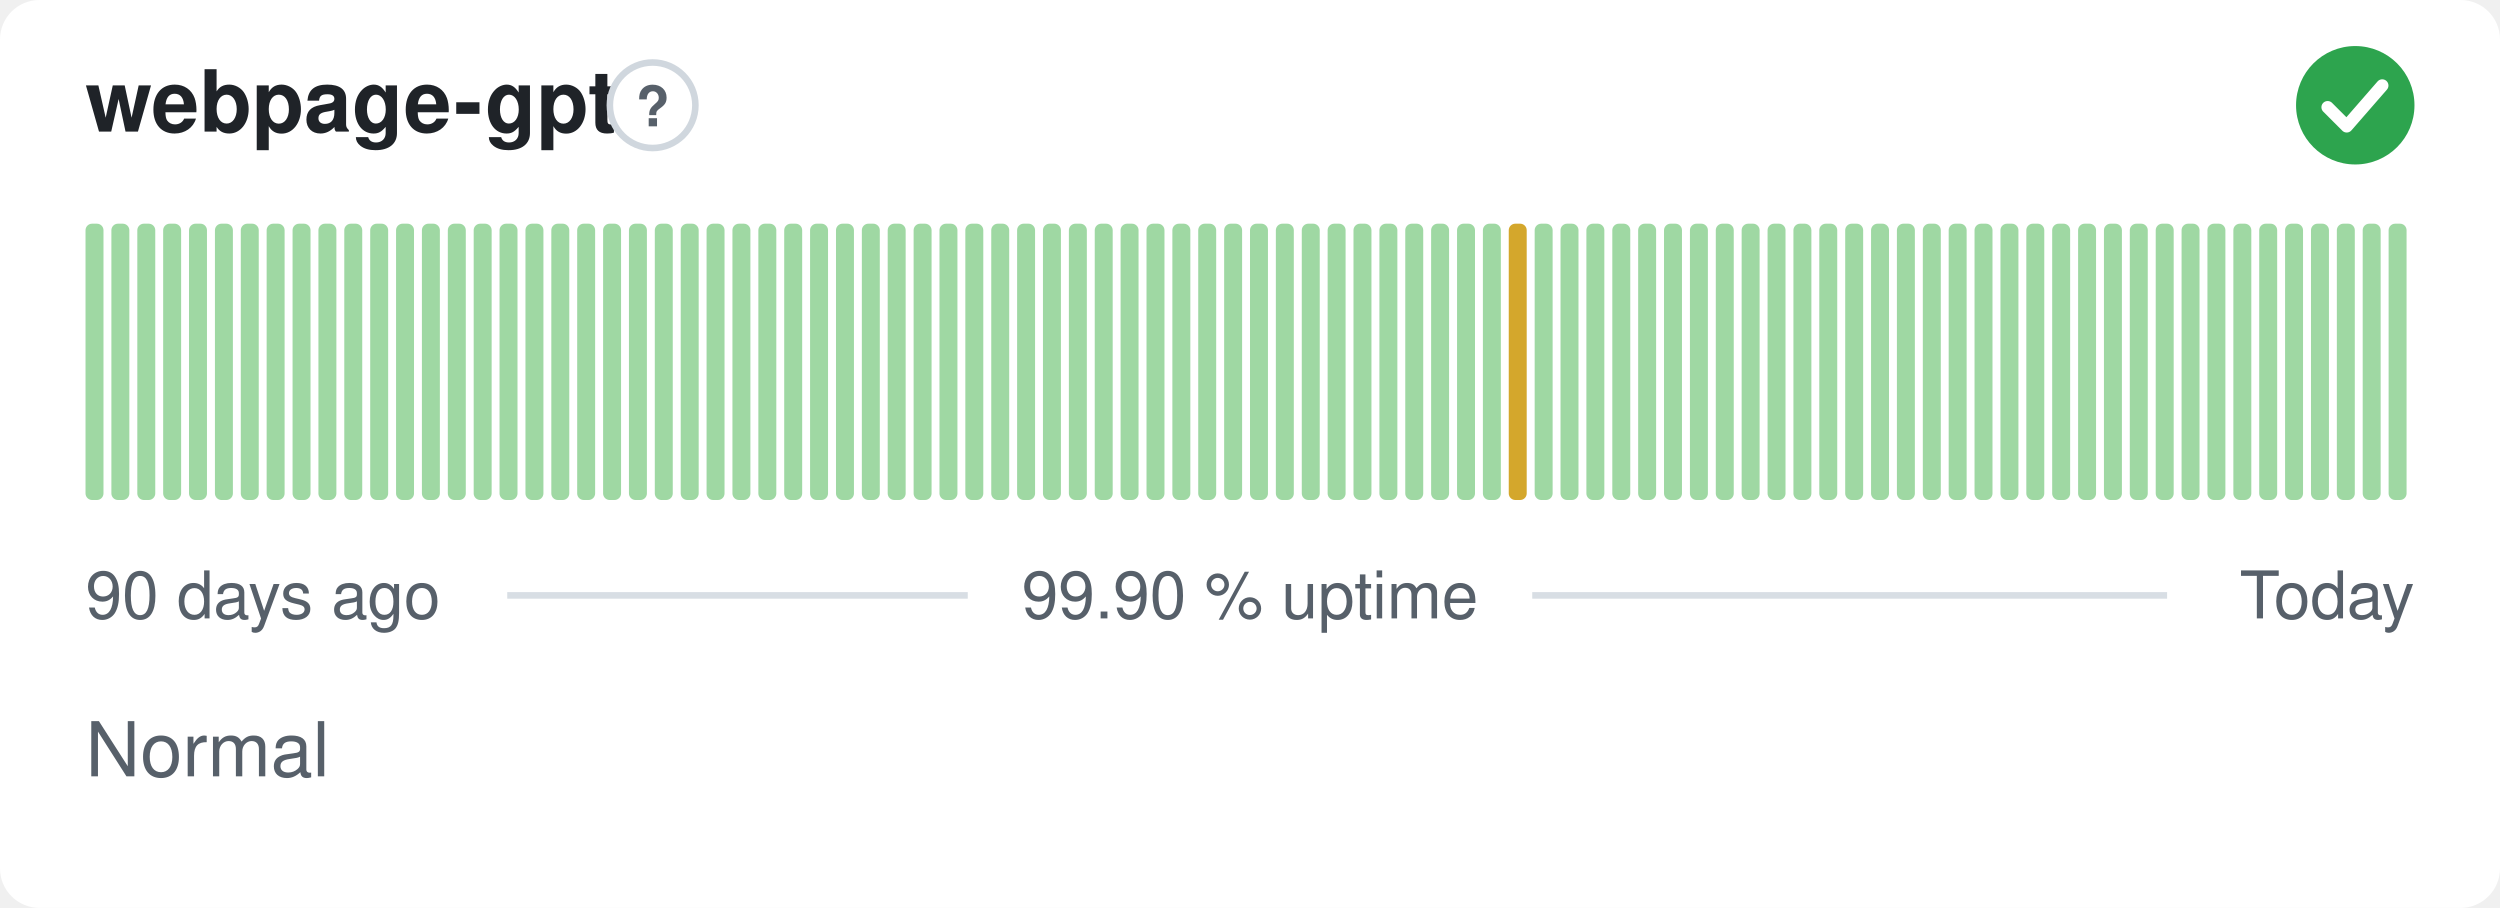
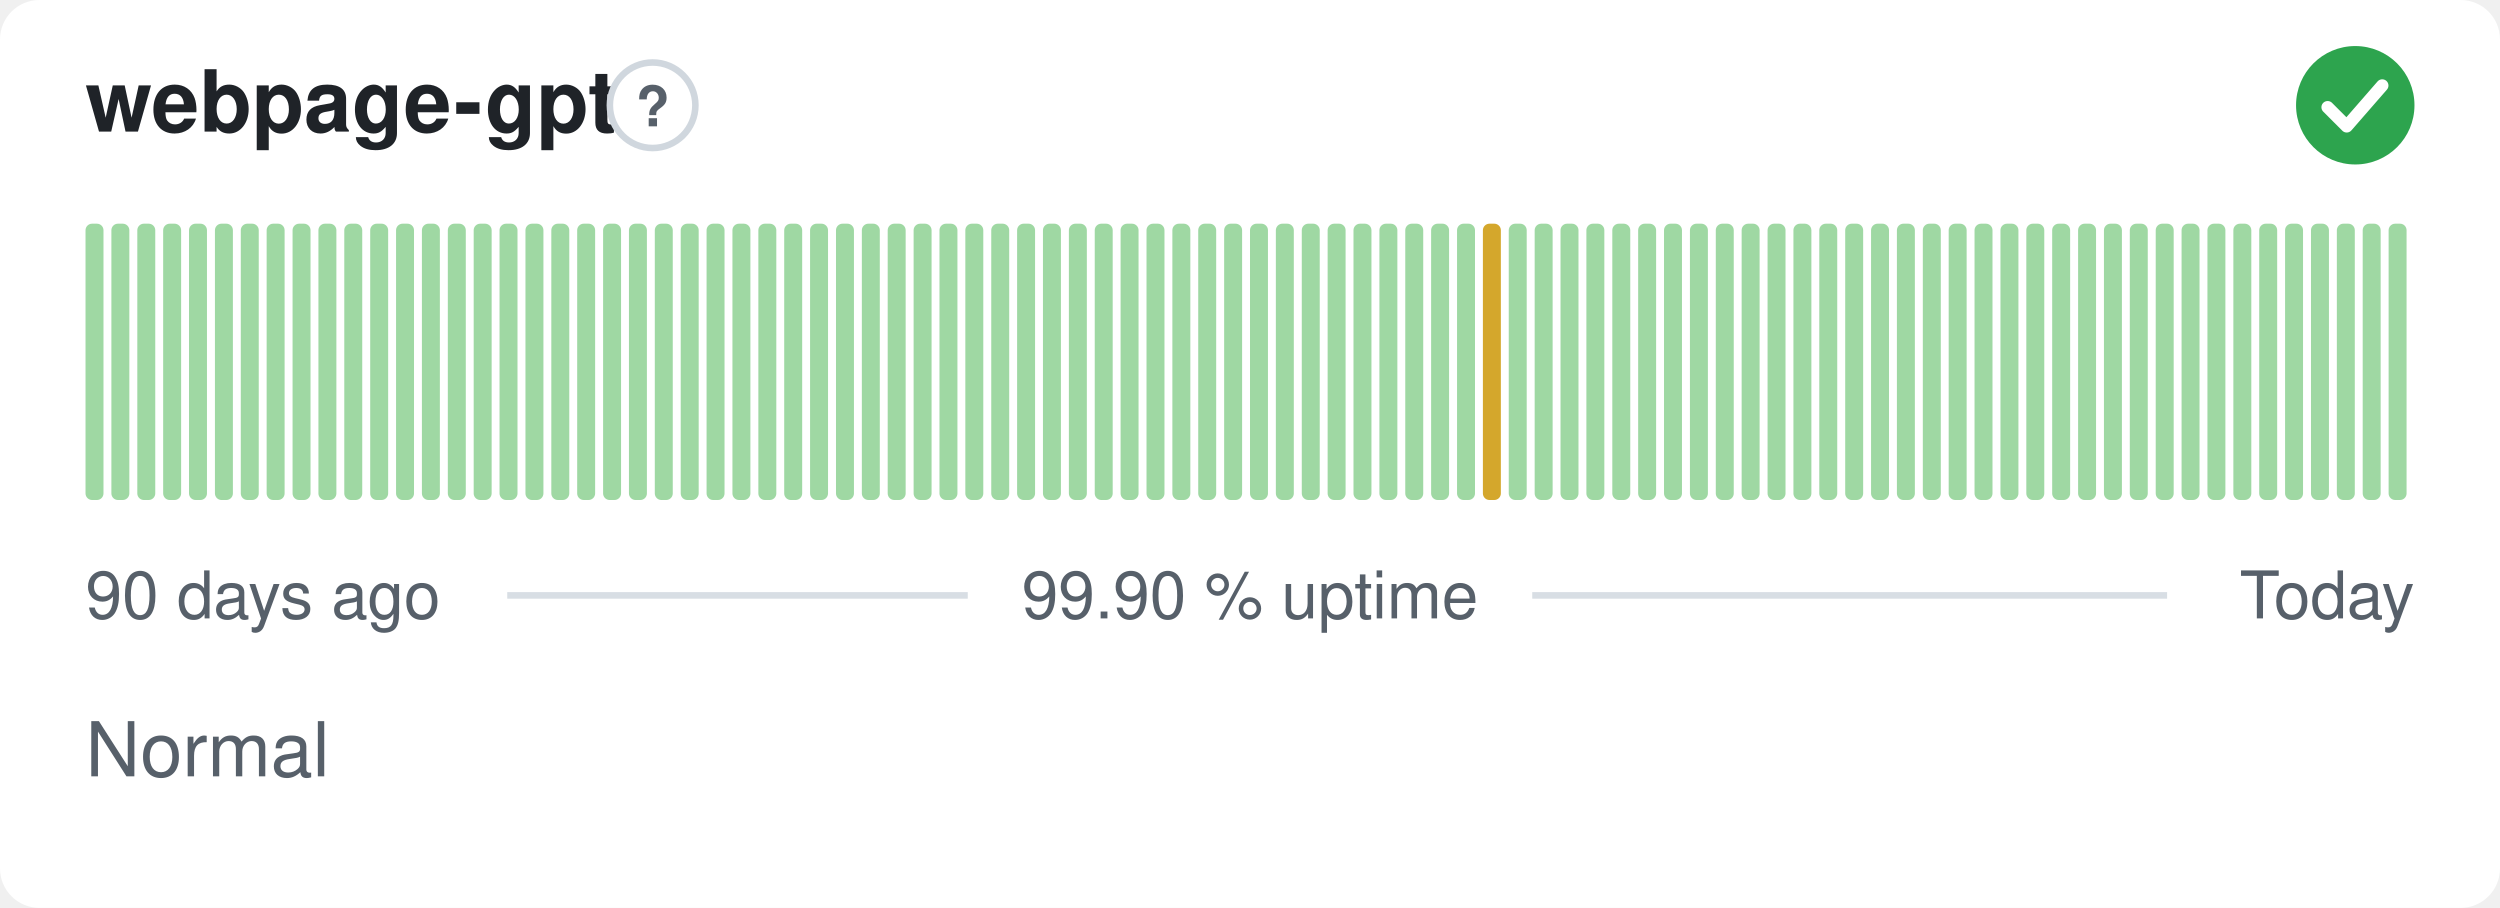
<svg xmlns="http://www.w3.org/2000/svg" width="380" height="138" viewBox="0 0 380 138" role="img" aria-label="webpage-gpt: Normal, 99.90 % uptime over the last 90 days" font-family="-apple-system,BlinkMacSystemFont,'Segoe UI',Helvetica,Arial,sans-serif">
  <style>
    @media (prefers-color-scheme: dark) {
      .bg { fill: #0d1117 }
      .title { fill: #e6edf3 }
      .muted { fill: #8b949e }
      .hint { stroke: #30363d }
      .rule { stroke: #30363d }
      .nodata { fill: #21262d }
    }
  </style>
  <rect class="bg" width="380" height="138" rx="6" fill="#ffffff" />
  <text class="title" x="13" y="20" font-size="13" font-weight="600" fill="#1f2328">webpage-gpt</text>
  <circle class="hint" cx="99.2" cy="16" r="6.5" fill="none" stroke="#d0d7de" stroke-width="1" />
  <text class="muted" x="99.2" y="19.2" text-anchor="middle" font-size="8.5" font-weight="700" fill="#57606a">?</text>
  <circle cx="358" cy="16" r="9" fill="#2da44e" />
  <path d="M353.80 16.30l2.90 2.90 5.40 -6.20" fill="none" stroke="#fff" stroke-width="1.89" stroke-linecap="round" stroke-linejoin="round" />
  <rect x="13.00" y="34.00" width="2.73" height="42.00" rx="1" fill="#9fd8a3" />
  <rect x="16.93" y="34.00" width="2.73" height="42.00" rx="1" fill="#9fd8a3" />
  <rect x="20.87" y="34.00" width="2.73" height="42.00" rx="1" fill="#9fd8a3" />
  <rect x="24.80" y="34.00" width="2.73" height="42.00" rx="1" fill="#9fd8a3" />
  <rect x="28.73" y="34.00" width="2.73" height="42.00" rx="1" fill="#9fd8a3" />
  <rect x="32.67" y="34.00" width="2.73" height="42.00" rx="1" fill="#9fd8a3" />
  <rect x="36.60" y="34.00" width="2.73" height="42.00" rx="1" fill="#9fd8a3" />
  <rect x="40.53" y="34.00" width="2.73" height="42.00" rx="1" fill="#9fd8a3" />
  <rect x="44.47" y="34.00" width="2.73" height="42.00" rx="1" fill="#9fd8a3" />
  <rect x="48.40" y="34.00" width="2.73" height="42.00" rx="1" fill="#9fd8a3" />
  <rect x="52.33" y="34.00" width="2.73" height="42.00" rx="1" fill="#9fd8a3" />
  <rect x="56.27" y="34.00" width="2.73" height="42.00" rx="1" fill="#9fd8a3" />
  <rect x="60.20" y="34.00" width="2.73" height="42.00" rx="1" fill="#9fd8a3" />
  <rect x="64.13" y="34.00" width="2.73" height="42.00" rx="1" fill="#9fd8a3" />
  <rect x="68.07" y="34.00" width="2.73" height="42.00" rx="1" fill="#9fd8a3" />
  <rect x="72.00" y="34.00" width="2.73" height="42.00" rx="1" fill="#9fd8a3" />
  <rect x="75.93" y="34.00" width="2.73" height="42.00" rx="1" fill="#9fd8a3" />
  <rect x="79.87" y="34.00" width="2.73" height="42.00" rx="1" fill="#9fd8a3" />
  <rect x="83.80" y="34.00" width="2.73" height="42.00" rx="1" fill="#9fd8a3" />
  <rect x="87.73" y="34.00" width="2.73" height="42.00" rx="1" fill="#9fd8a3" />
  <rect x="91.67" y="34.00" width="2.73" height="42.00" rx="1" fill="#9fd8a3" />
  <rect x="95.60" y="34.00" width="2.73" height="42.00" rx="1" fill="#9fd8a3" />
  <rect x="99.53" y="34.00" width="2.73" height="42.00" rx="1" fill="#9fd8a3" />
  <rect x="103.47" y="34.00" width="2.73" height="42.00" rx="1" fill="#9fd8a3" />
  <rect x="107.40" y="34.00" width="2.73" height="42.00" rx="1" fill="#9fd8a3" />
  <rect x="111.33" y="34.00" width="2.73" height="42.00" rx="1" fill="#9fd8a3" />
  <rect x="115.27" y="34.00" width="2.73" height="42.00" rx="1" fill="#9fd8a3" />
  <rect x="119.20" y="34.00" width="2.73" height="42.00" rx="1" fill="#9fd8a3" />
  <rect x="123.13" y="34.00" width="2.73" height="42.00" rx="1" fill="#9fd8a3" />
  <rect x="127.07" y="34.00" width="2.73" height="42.00" rx="1" fill="#9fd8a3" />
  <rect x="131.00" y="34.00" width="2.73" height="42.00" rx="1" fill="#9fd8a3" />
  <rect x="134.93" y="34.00" width="2.73" height="42.00" rx="1" fill="#9fd8a3" />
  <rect x="138.87" y="34.00" width="2.73" height="42.00" rx="1" fill="#9fd8a3" />
  <rect x="142.80" y="34.00" width="2.73" height="42.00" rx="1" fill="#9fd8a3" />
  <rect x="146.73" y="34.00" width="2.73" height="42.00" rx="1" fill="#9fd8a3" />
  <rect x="150.67" y="34.00" width="2.73" height="42.00" rx="1" fill="#9fd8a3" />
  <rect x="154.60" y="34.00" width="2.73" height="42.00" rx="1" fill="#9fd8a3" />
  <rect x="158.53" y="34.00" width="2.73" height="42.00" rx="1" fill="#9fd8a3" />
  <rect x="162.47" y="34.00" width="2.73" height="42.00" rx="1" fill="#9fd8a3" />
  <rect x="166.40" y="34.00" width="2.73" height="42.00" rx="1" fill="#9fd8a3" />
  <rect x="170.33" y="34.00" width="2.73" height="42.00" rx="1" fill="#9fd8a3" />
  <rect x="174.27" y="34.00" width="2.73" height="42.00" rx="1" fill="#9fd8a3" />
  <rect x="178.20" y="34.00" width="2.73" height="42.00" rx="1" fill="#9fd8a3" />
  <rect x="182.13" y="34.00" width="2.73" height="42.00" rx="1" fill="#9fd8a3" />
  <rect x="186.07" y="34.00" width="2.73" height="42.00" rx="1" fill="#9fd8a3" />
  <rect x="190.00" y="34.00" width="2.73" height="42.00" rx="1" fill="#9fd8a3" />
  <rect x="193.93" y="34.00" width="2.73" height="42.00" rx="1" fill="#9fd8a3" />
  <rect x="197.87" y="34.00" width="2.73" height="42.00" rx="1" fill="#9fd8a3" />
  <rect x="201.80" y="34.00" width="2.73" height="42.00" rx="1" fill="#9fd8a3" />
  <rect x="205.73" y="34.00" width="2.73" height="42.00" rx="1" fill="#9fd8a3" />
  <rect x="209.67" y="34.00" width="2.73" height="42.00" rx="1" fill="#9fd8a3" />
  <rect x="213.60" y="34.00" width="2.73" height="42.00" rx="1" fill="#9fd8a3" />
  <rect x="217.53" y="34.00" width="2.73" height="42.00" rx="1" fill="#9fd8a3" />
  <rect x="221.47" y="34.00" width="2.73" height="42.00" rx="1" fill="#9fd8a3" />
-   <rect x="225.40" y="34.00" width="2.73" height="42.00" rx="1" fill="#9fd8a3" />
-   <rect x="229.33" y="34.00" width="2.73" height="42.00" rx="1" fill="#d4a72c" />
+   <rect x="225.40" y="34.00" width="2.73" height="42.00" rx="1" fill="#d4a72c" />
+   <rect x="229.33" y="34.00" width="2.73" height="42.00" rx="1" fill="#9fd8a3" />
  <rect x="233.27" y="34.00" width="2.73" height="42.00" rx="1" fill="#9fd8a3" />
  <rect x="237.20" y="34.00" width="2.73" height="42.00" rx="1" fill="#9fd8a3" />
  <rect x="241.13" y="34.00" width="2.73" height="42.00" rx="1" fill="#9fd8a3" />
  <rect x="245.07" y="34.00" width="2.73" height="42.00" rx="1" fill="#9fd8a3" />
  <rect x="249.00" y="34.00" width="2.73" height="42.00" rx="1" fill="#9fd8a3" />
  <rect x="252.93" y="34.00" width="2.73" height="42.00" rx="1" fill="#9fd8a3" />
  <rect x="256.87" y="34.00" width="2.73" height="42.00" rx="1" fill="#9fd8a3" />
  <rect x="260.80" y="34.00" width="2.73" height="42.00" rx="1" fill="#9fd8a3" />
  <rect x="264.73" y="34.00" width="2.73" height="42.00" rx="1" fill="#9fd8a3" />
  <rect x="268.67" y="34.00" width="2.73" height="42.00" rx="1" fill="#9fd8a3" />
  <rect x="272.60" y="34.00" width="2.73" height="42.00" rx="1" fill="#9fd8a3" />
  <rect x="276.53" y="34.00" width="2.73" height="42.00" rx="1" fill="#9fd8a3" />
  <rect x="280.47" y="34.00" width="2.73" height="42.00" rx="1" fill="#9fd8a3" />
  <rect x="284.40" y="34.00" width="2.73" height="42.00" rx="1" fill="#9fd8a3" />
  <rect x="288.33" y="34.00" width="2.73" height="42.00" rx="1" fill="#9fd8a3" />
  <rect x="292.27" y="34.00" width="2.73" height="42.00" rx="1" fill="#9fd8a3" />
  <rect x="296.20" y="34.00" width="2.73" height="42.00" rx="1" fill="#9fd8a3" />
  <rect x="300.13" y="34.00" width="2.73" height="42.00" rx="1" fill="#9fd8a3" />
  <rect x="304.07" y="34.00" width="2.73" height="42.00" rx="1" fill="#9fd8a3" />
  <rect x="308.00" y="34.00" width="2.73" height="42.00" rx="1" fill="#9fd8a3" />
  <rect x="311.93" y="34.00" width="2.73" height="42.00" rx="1" fill="#9fd8a3" />
  <rect x="315.87" y="34.00" width="2.73" height="42.00" rx="1" fill="#9fd8a3" />
  <rect x="319.80" y="34.00" width="2.73" height="42.00" rx="1" fill="#9fd8a3" />
  <rect x="323.73" y="34.00" width="2.73" height="42.00" rx="1" fill="#9fd8a3" />
  <rect x="327.67" y="34.00" width="2.73" height="42.00" rx="1" fill="#9fd8a3" />
  <rect x="331.60" y="34.00" width="2.73" height="42.00" rx="1" fill="#9fd8a3" />
  <rect x="335.53" y="34.00" width="2.73" height="42.00" rx="1" fill="#9fd8a3" />
  <rect x="339.47" y="34.00" width="2.73" height="42.00" rx="1" fill="#9fd8a3" />
  <rect x="343.40" y="34.00" width="2.73" height="42.00" rx="1" fill="#9fd8a3" />
  <rect x="347.33" y="34.00" width="2.73" height="42.00" rx="1" fill="#9fd8a3" />
  <rect x="351.27" y="34.00" width="2.73" height="42.00" rx="1" fill="#9fd8a3" />
  <rect x="355.20" y="34.00" width="2.73" height="42.00" rx="1" fill="#9fd8a3" />
  <rect x="359.13" y="34.00" width="2.73" height="42.00" rx="1" fill="#9fd8a3" />
  <rect x="363.07" y="34.00" width="2.73" height="42.00" rx="1" fill="#9fd8a3" />
  <text class="muted" x="13" y="94" font-size="10" fill="#57606a">90 days ago</text>
  <text class="muted" x="190" y="94" text-anchor="middle" font-size="10" fill="#57606a">99.90 % uptime</text>
  <text class="muted" x="367" y="94" text-anchor="end" font-size="10" fill="#57606a">Today</text>
  <line class="rule" x1="77.1" y1="90.5" x2="147.1" y2="90.5" stroke="#d8dee4" stroke-width="1" />
  <line class="rule" x1="232.9" y1="90.5" x2="329.4" y2="90.5" stroke="#d8dee4" stroke-width="1" />
  <text class="muted" x="13" y="118" font-size="11.5" fill="#57606a">Normal</text>
</svg>
